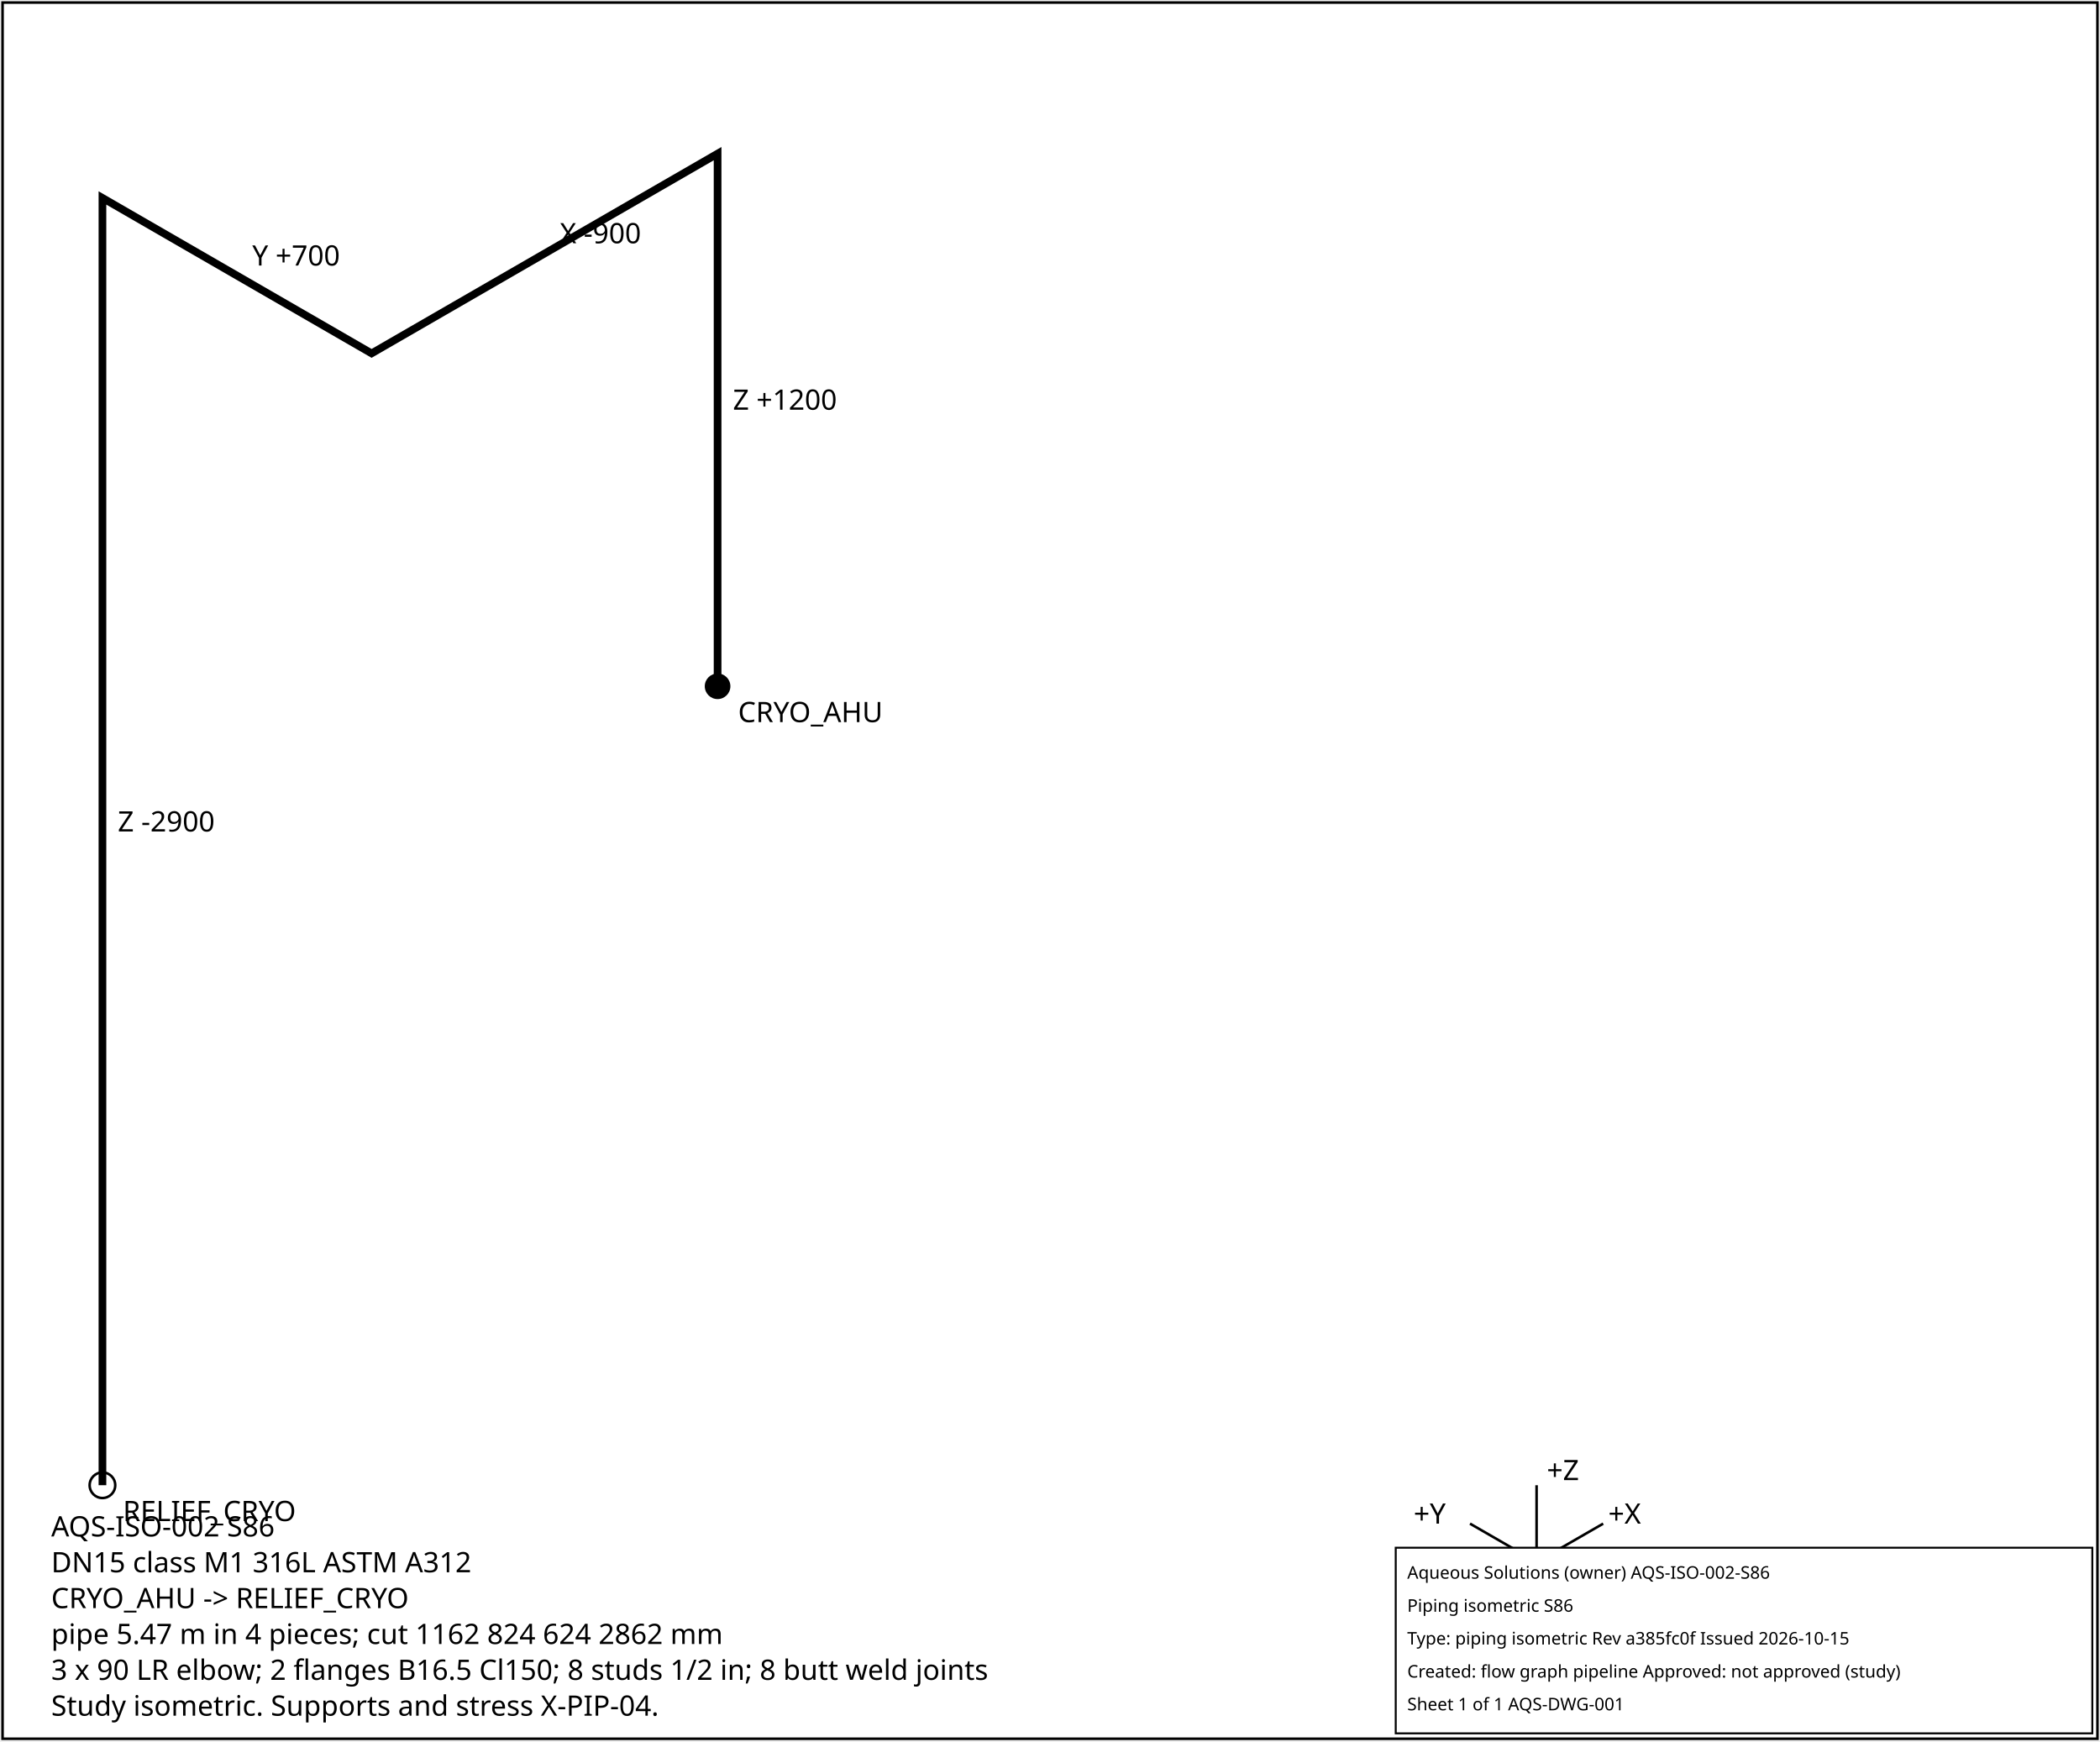
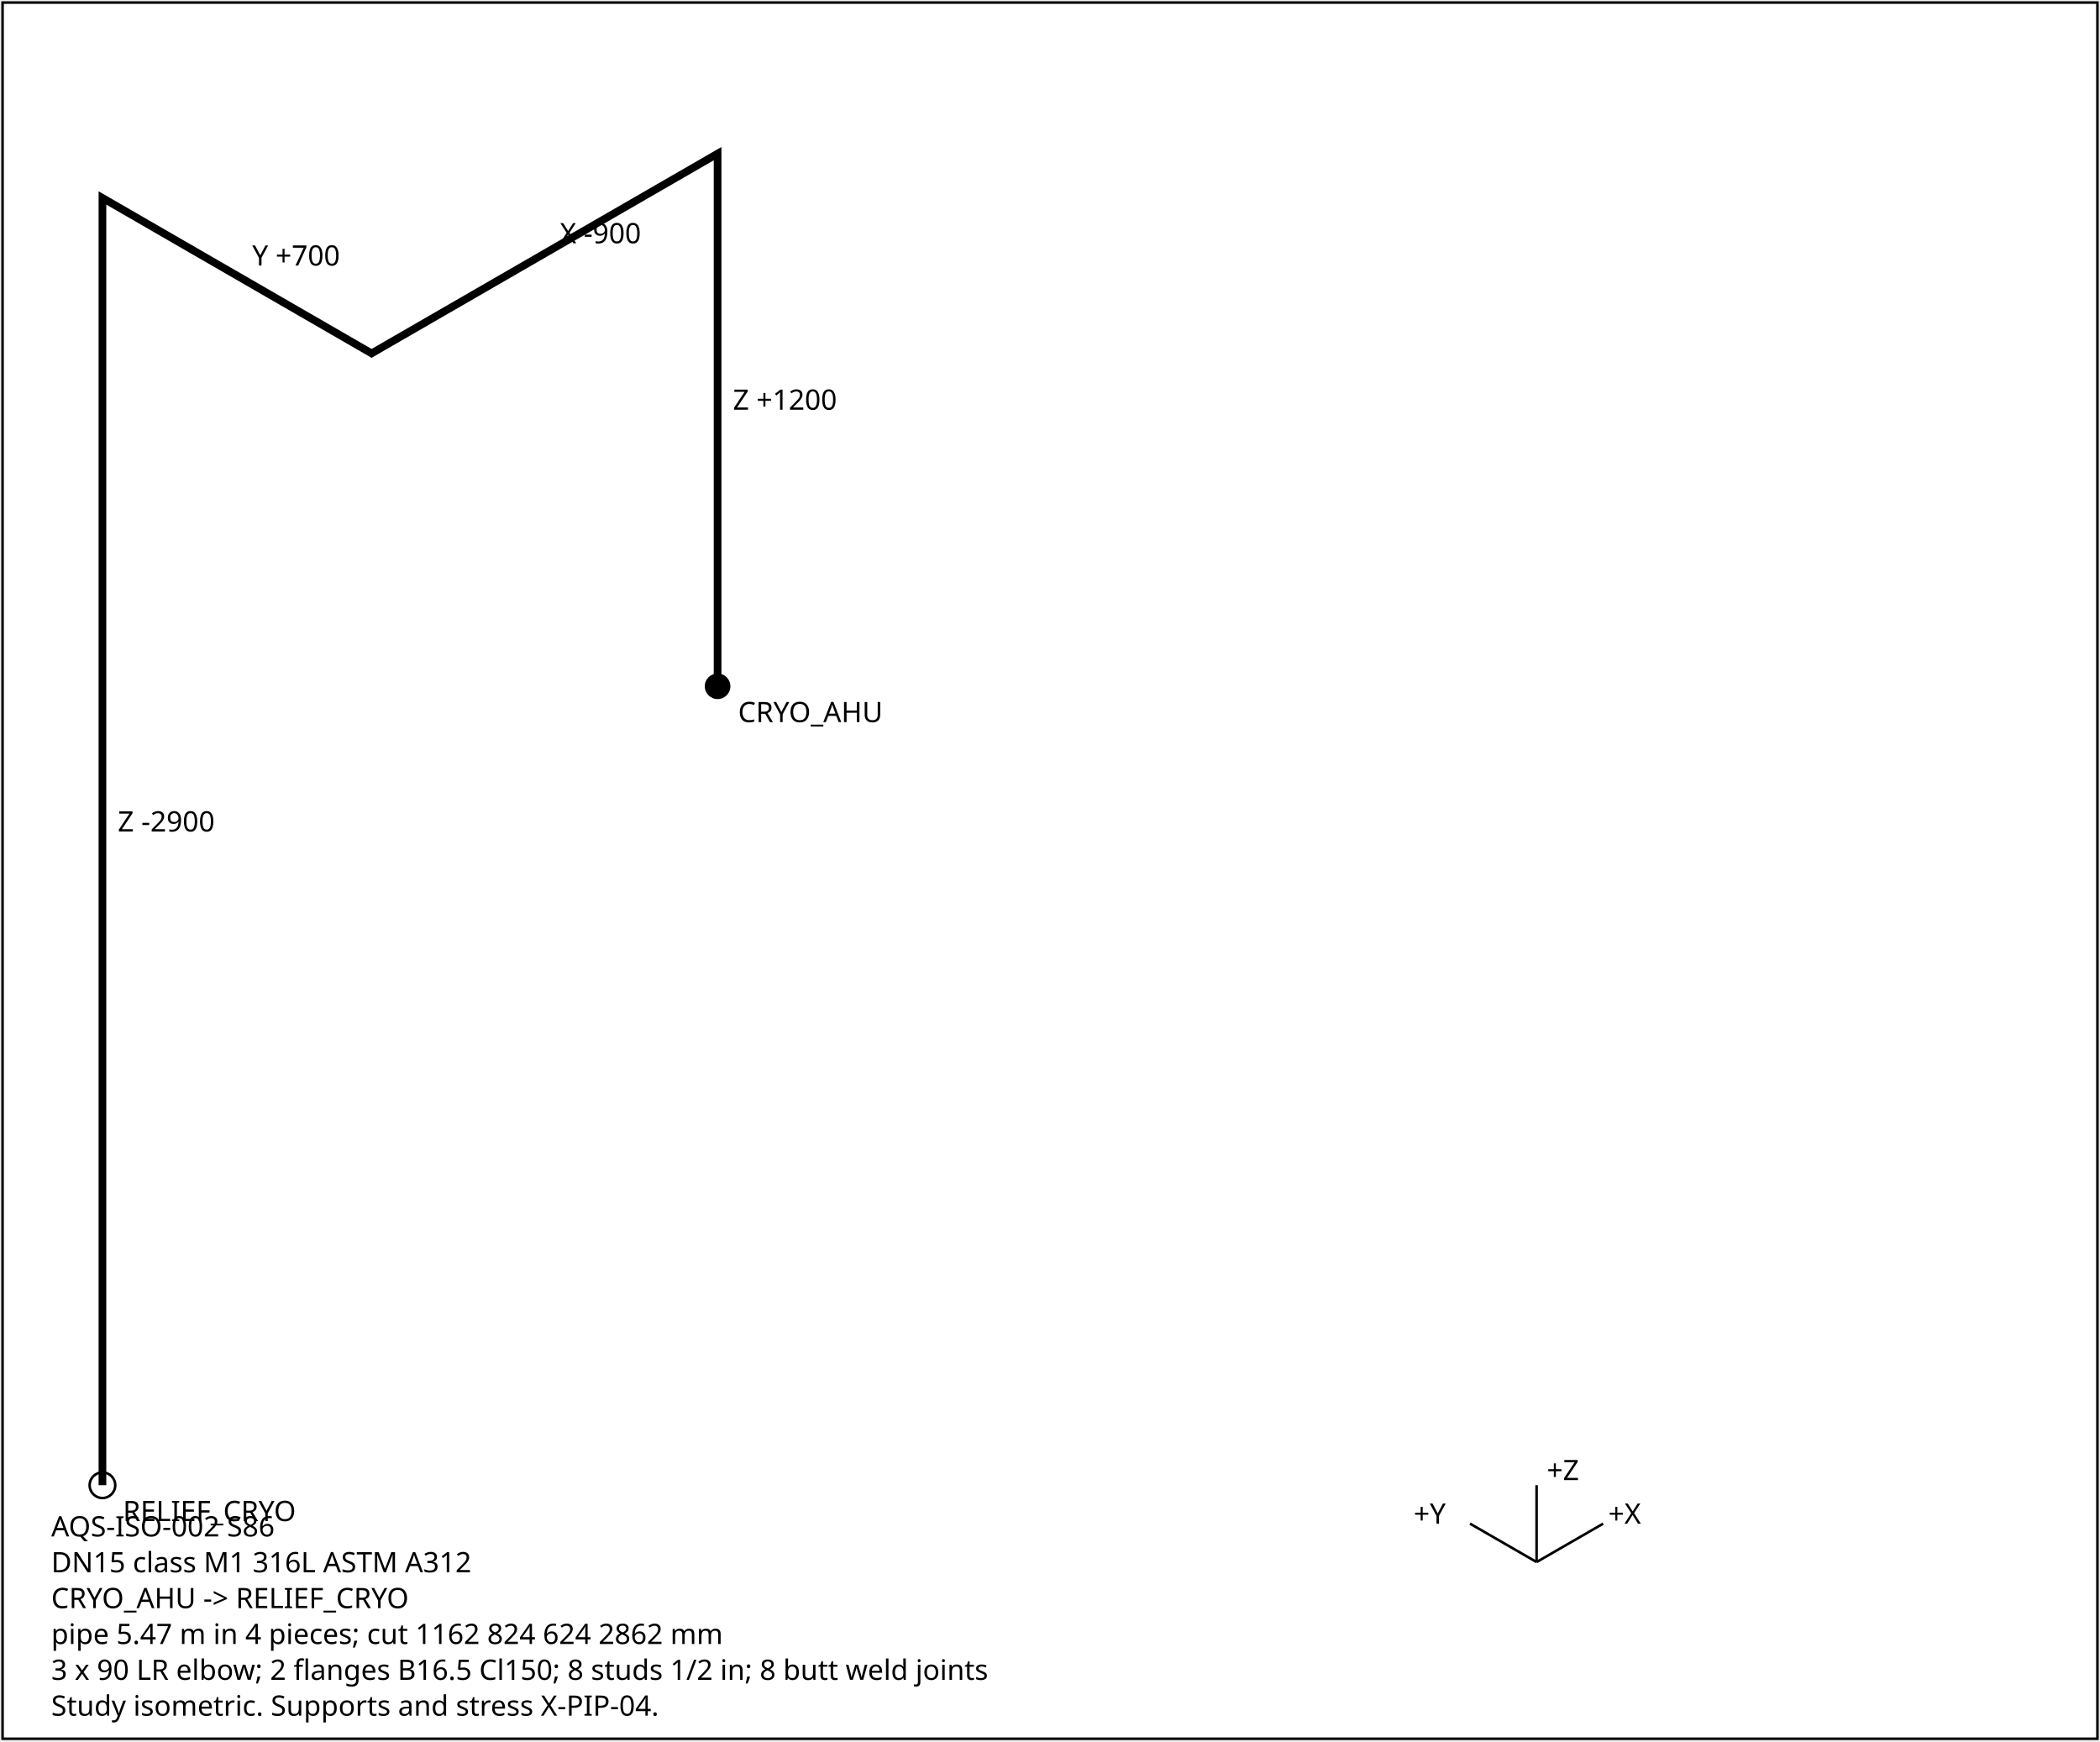
<svg xmlns="http://www.w3.org/2000/svg" width="820" height="680" font-family="sans-serif" font-size="11">
  <rect x="1" y="1" width="818" height="678" fill="white" stroke="black" />
  <polyline points="280.2,268.0 280.2,60.0 145.1,138.0 40.0,77.3 40.0,580.0" fill="none" stroke="black" stroke-width="3" />
  <text x="286.2" y="160.0">Z +1200</text>
  <text x="218.6" y="95.0">X -900</text>
  <text x="98.5" y="103.7">Y +700</text>
  <text x="46.0" y="324.7">Z -2900</text>
  <circle cx="280.2" cy="268.0" r="5" fill="black" />
  <text x="288.2" y="282.0">CRYO_AHU</text>
  <circle cx="40.0" cy="580.0" r="5" fill="none" stroke="black" />
  <text x="48.0" y="594.0">RELIEF_CRYO</text>
  <g transform="translate(600,610)">
    <line x1="0" y1="0" x2="26" y2="-15" stroke="black" />
    <text x="28" y="-15">+X</text>
    <line x1="0" y1="0" x2="-26" y2="-15" stroke="black" />
    <text x="-48" y="-15">+Y</text>
    <line x1="0" y1="0" x2="0" y2="-30" stroke="black" />
    <text x="4" y="-32">+Z</text>
  </g>
  <text x="20" y="600">AQS-ISO-002  S86</text>
  <text x="20" y="614">DN15  class M1  316L ASTM A312</text>
  <text x="20" y="628">CRYO_AHU -&gt; RELIEF_CRYO</text>
  <text x="20" y="642">pipe 5.47 m in 4 pieces; cut 1162 824 624 2862 mm</text>
  <text x="20" y="656">3 x 90 LR elbow; 2 flanges B16.5 Cl150; 8 studs 1/2 in; 8 butt weld joints</text>
  <text x="20" y="670">Study isometric. Supports and stress X-PIP-04.</text>
-   <g id="aqs-title-block">
-     <rect x="545.0" y="604.4" width="272.0" height="72.5" fill="white" stroke="black" stroke-width="0.76" />
-     <text x="549.5" y="616.5" font-family="sans-serif" font-size="6.8">Aqueous Solutions (owner)   AQS-ISO-002-S86</text>
-     <text x="549.5" y="629.4" font-family="sans-serif" font-size="6.8">Piping isometric S86</text>
-     <text x="549.5" y="642.2" font-family="sans-serif" font-size="6.8">Type: piping isometric   Rev a385fc0f   Issued 2026-10-15</text>
-     <text x="549.5" y="655.1" font-family="sans-serif" font-size="6.8">Created: flow graph pipeline   Approved: not approved (study)</text>
-     <text x="549.5" y="667.9" font-family="sans-serif" font-size="6.8">Sheet 1 of 1   AQS-DWG-001</text>
-   </g>
</svg>
